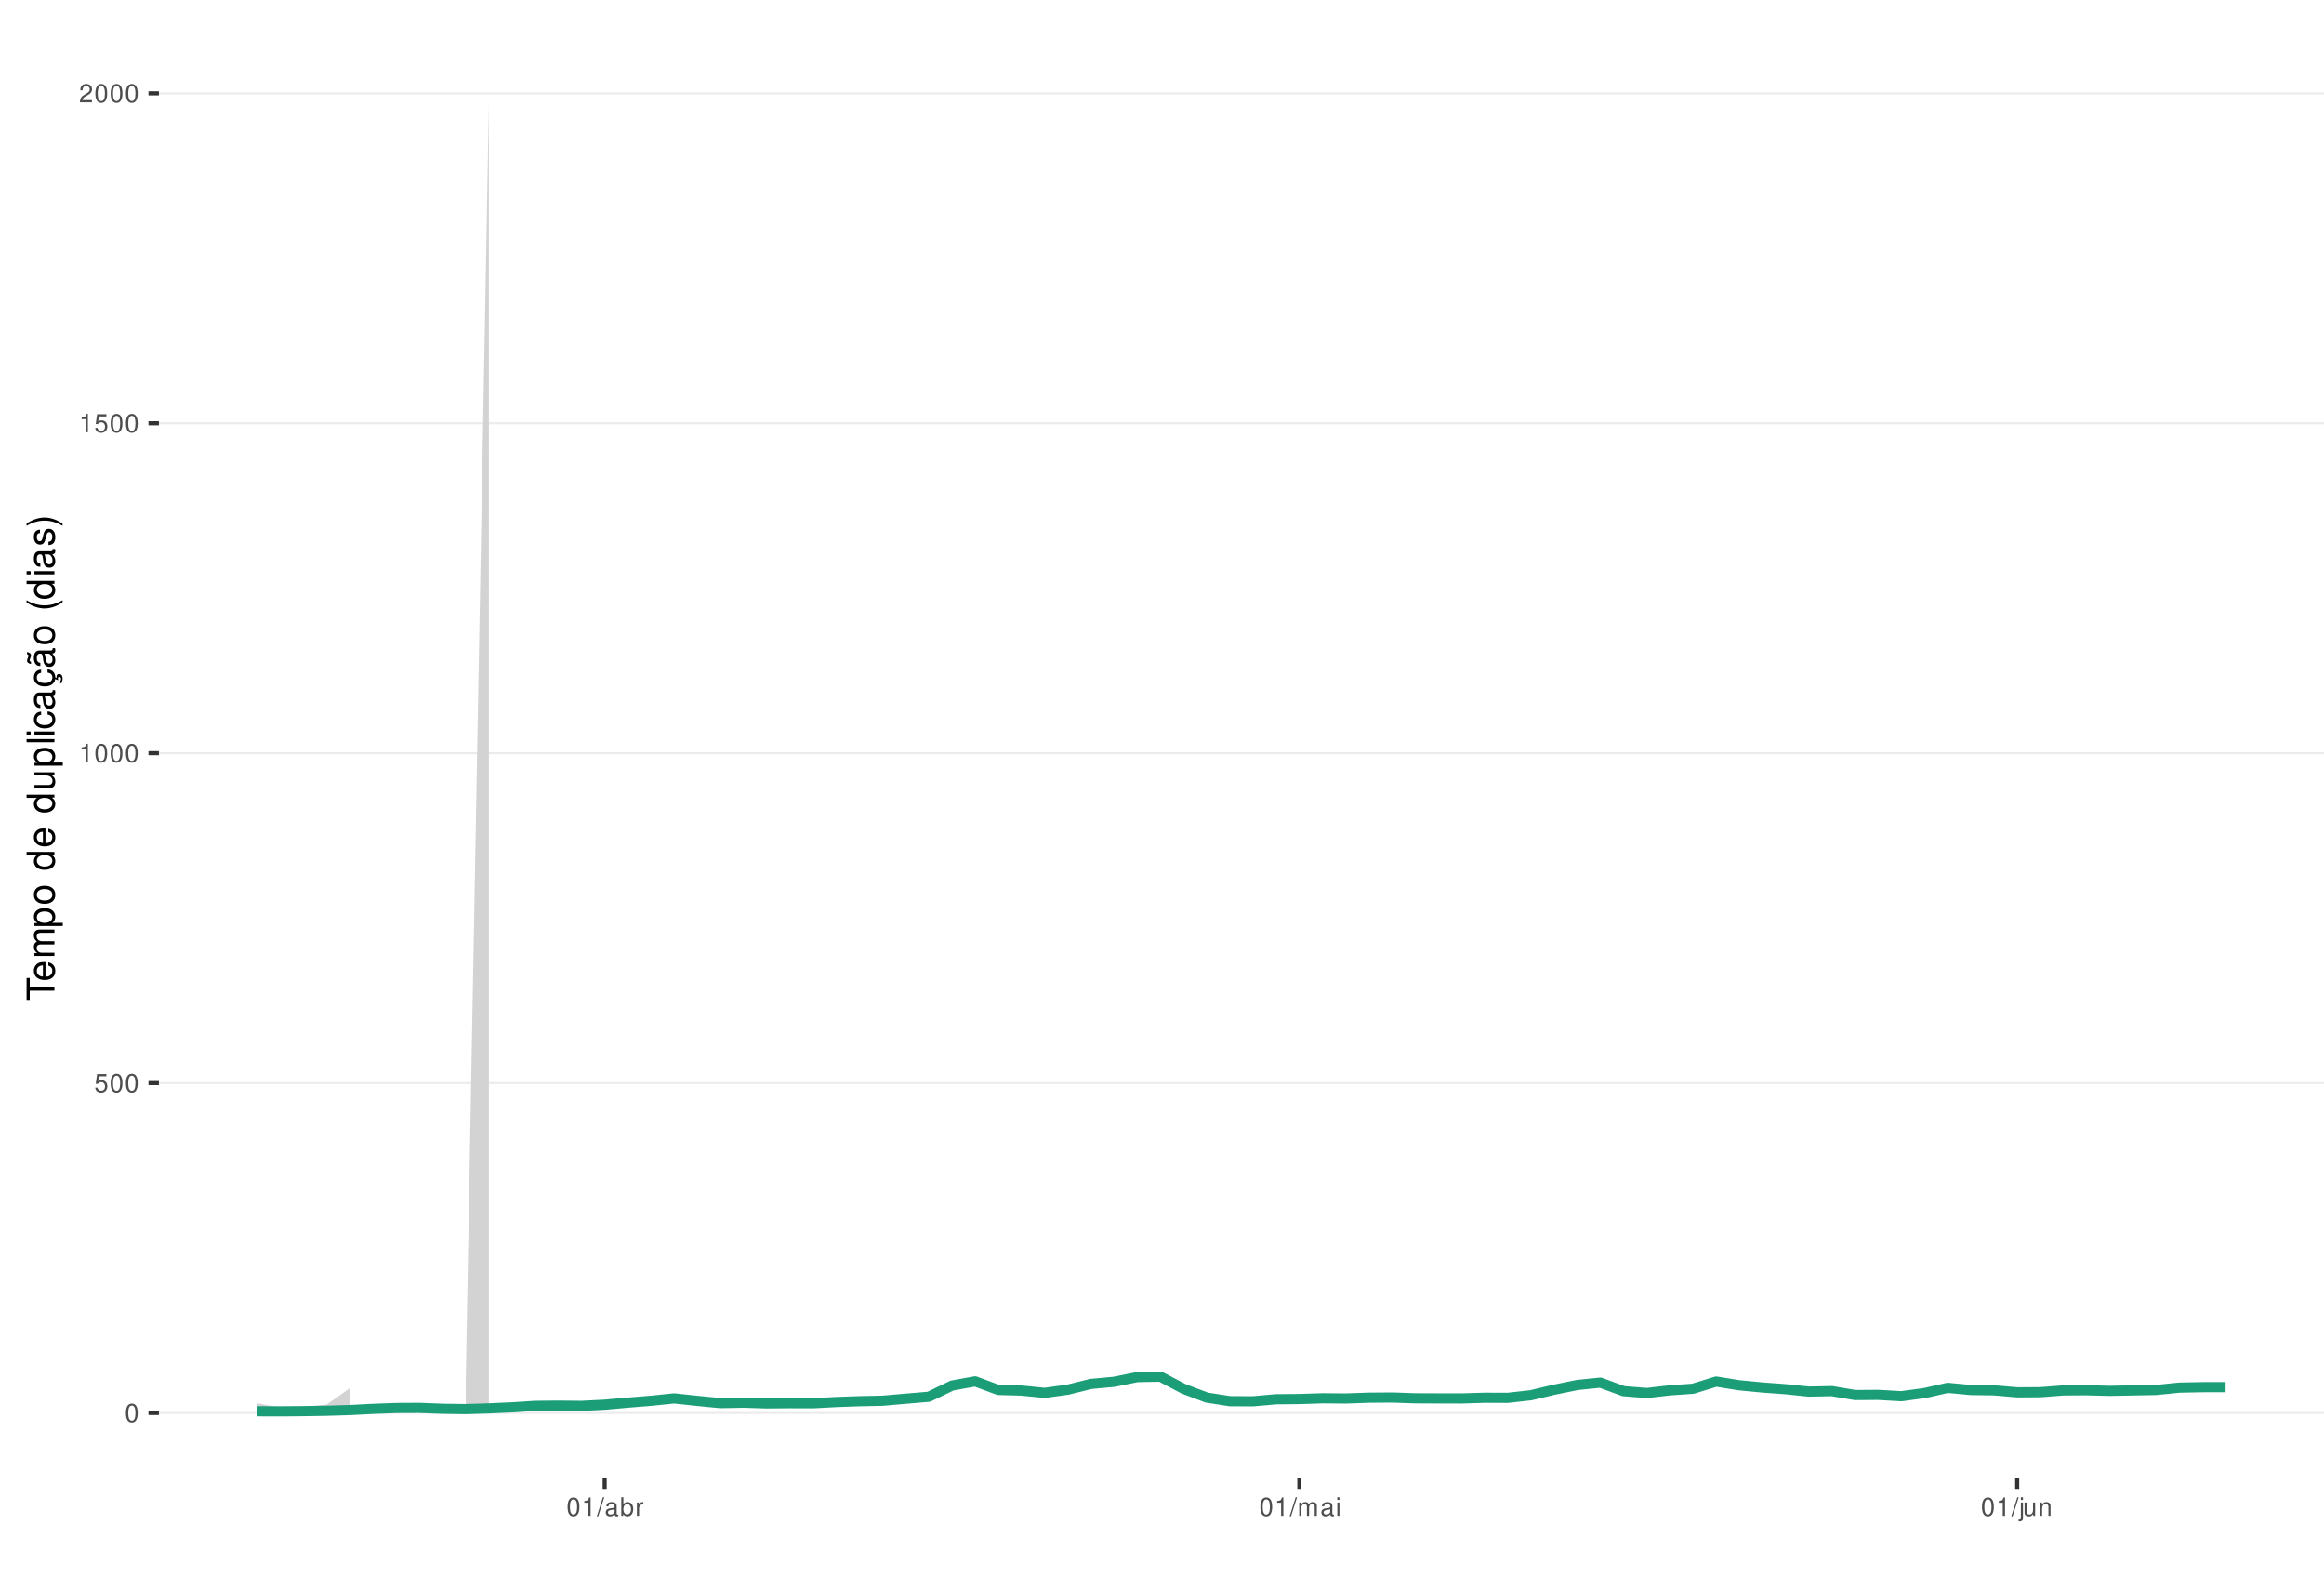
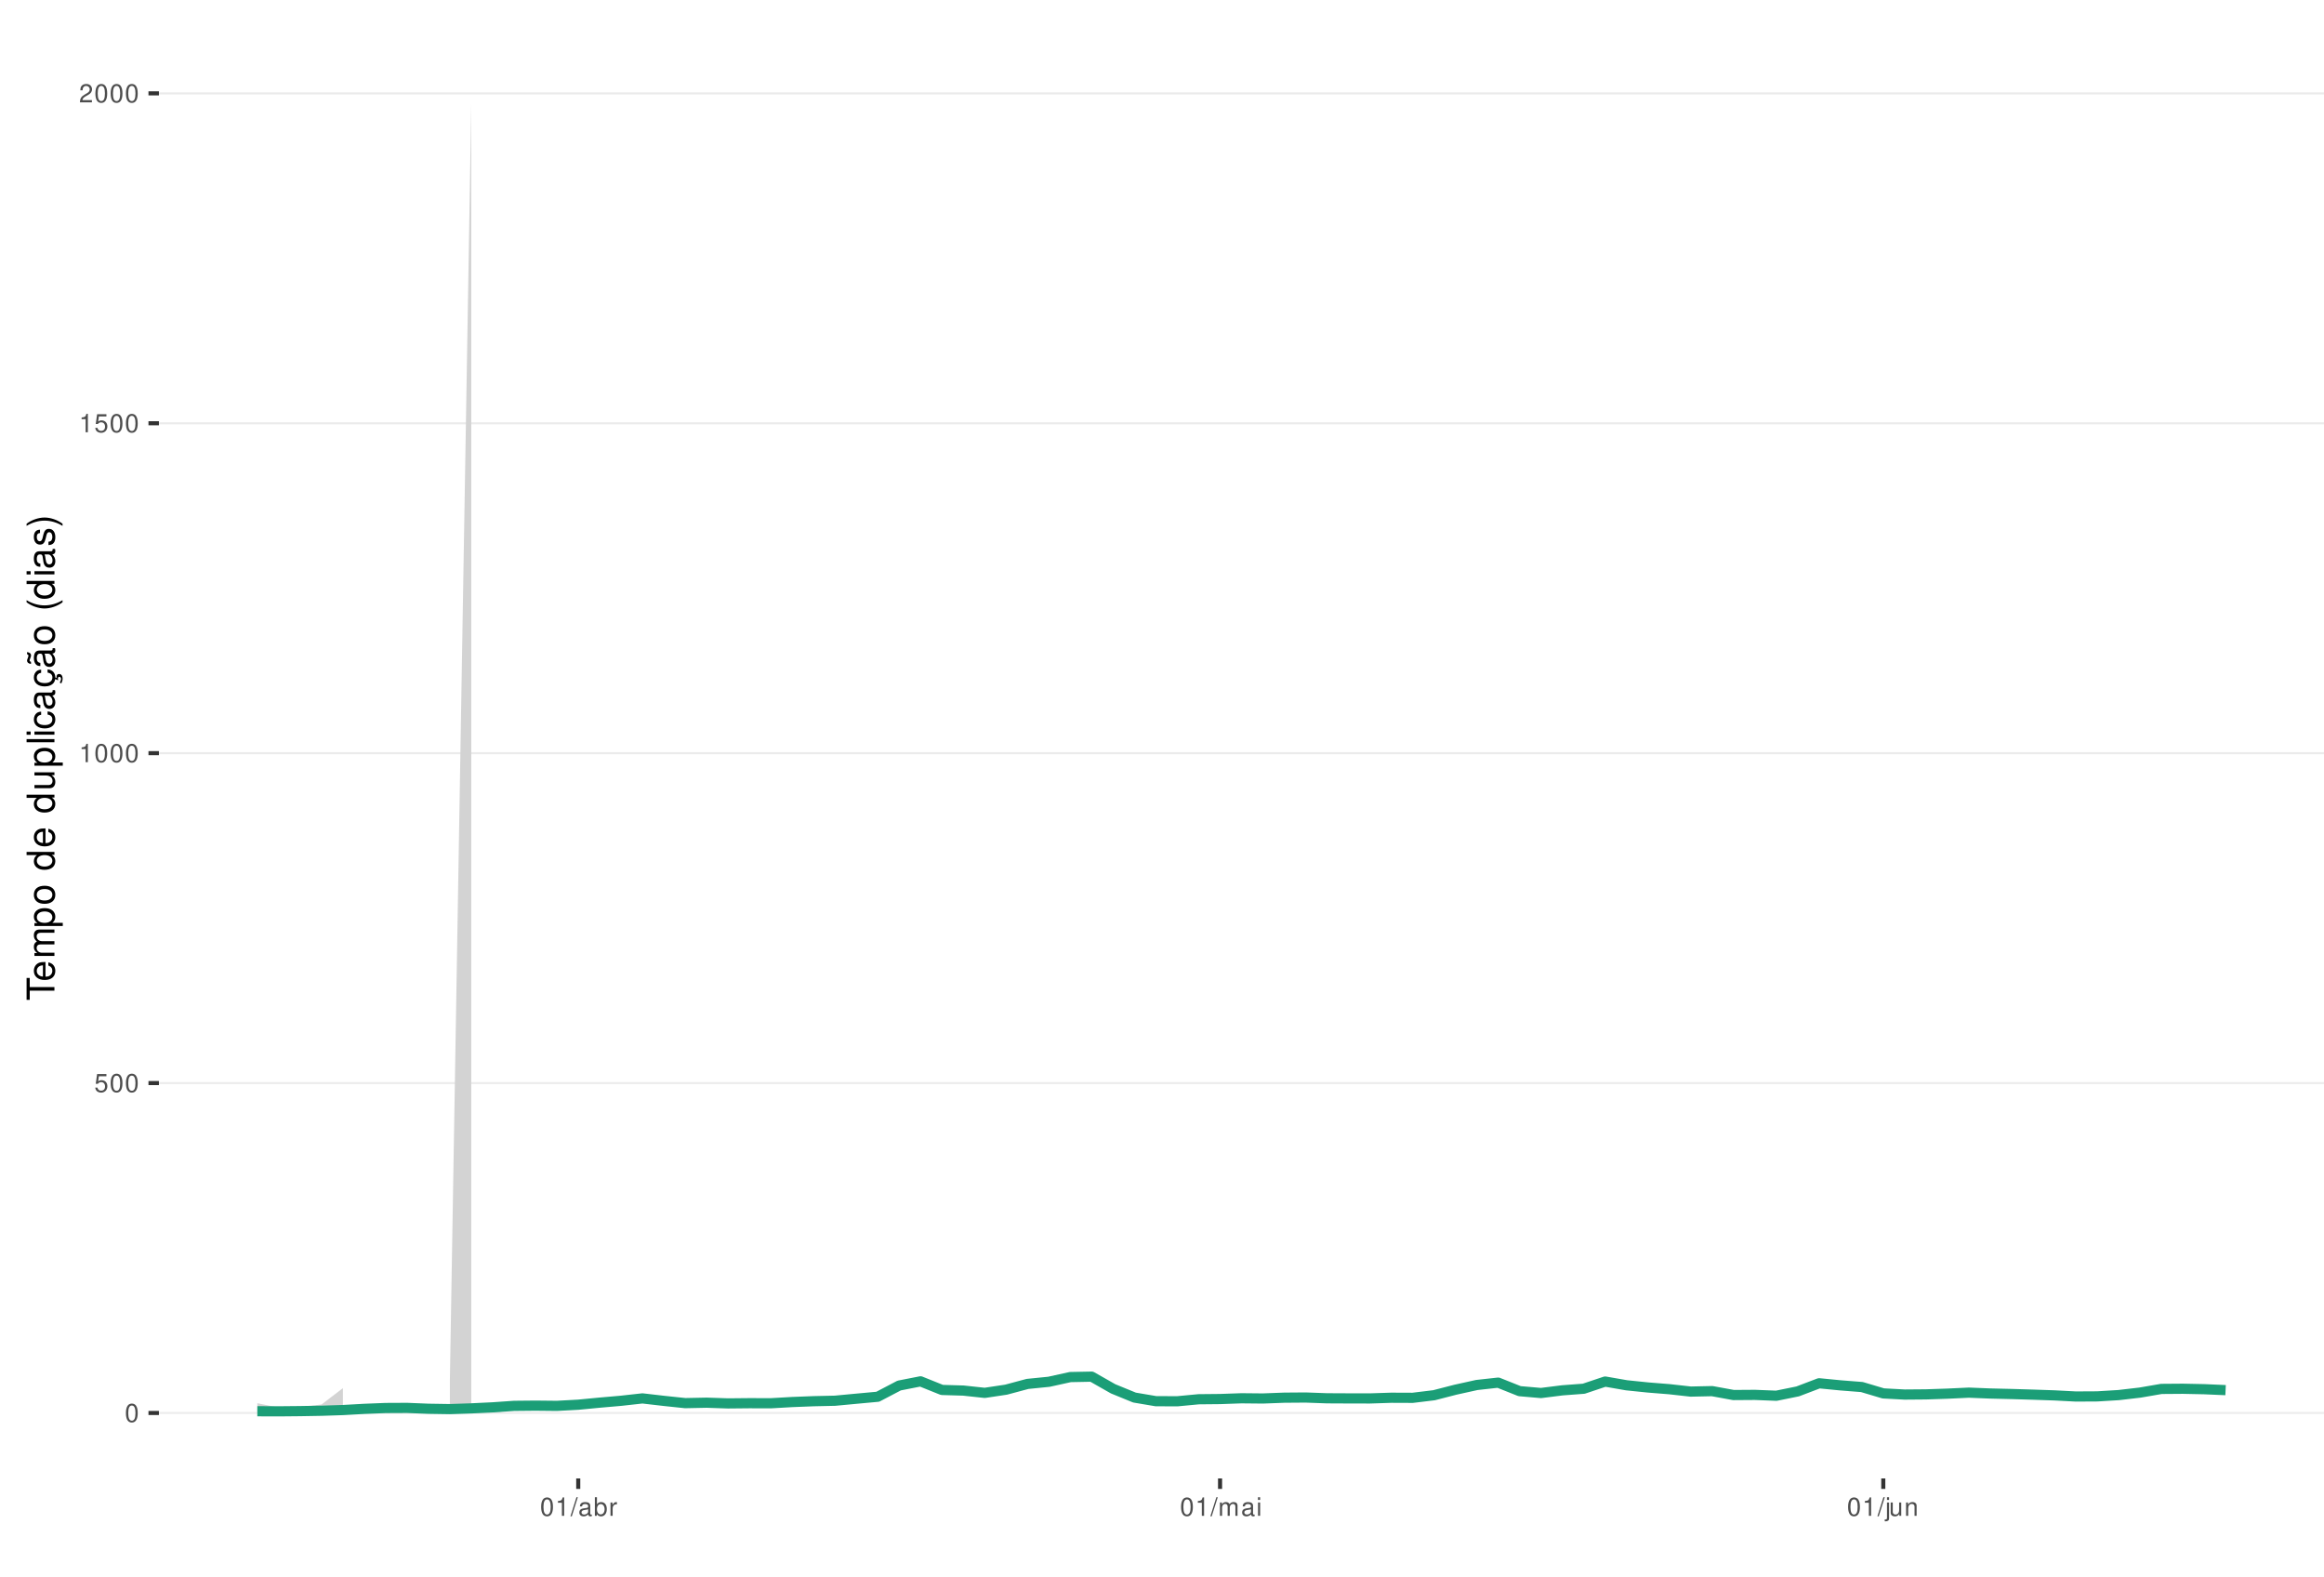
<svg xmlns="http://www.w3.org/2000/svg" xmlns:xlink="http://www.w3.org/1999/xlink" width="609pt" height="413pt" viewBox="0 0 609 413" version="1.1">
  <defs>
    <g>
      <symbol overflow="visible" id="glyph0-0">
        <path style="stroke:none;" d="" />
      </symbol>
      <symbol overflow="visible" id="glyph0-1">
        <path style="stroke:none;" d="M 1.828 -4.812 C 1.391 -4.812 0.984 -4.609 0.75 -4.281 C 0.438 -3.859 0.281 -3.219 0.281 -2.328 C 0.281 -0.703 0.812 0.156 1.828 0.156 C 2.828 0.156 3.375 -0.703 3.375 -2.297 C 3.375 -3.219 3.234 -3.844 2.922 -4.281 C 2.672 -4.625 2.281 -4.812 1.828 -4.812 Z M 1.828 -4.297 C 2.469 -4.297 2.781 -3.641 2.781 -2.344 C 2.781 -0.969 2.469 -0.328 1.812 -0.328 C 1.203 -0.328 0.891 -1 0.891 -2.328 C 0.891 -3.641 1.203 -4.297 1.828 -4.297 Z M 1.828 -4.297 " />
      </symbol>
      <symbol overflow="visible" id="glyph0-2">
        <path style="stroke:none;" d="M 3.172 -4.719 L 0.734 -4.719 L 0.375 -2.156 L 0.922 -2.156 C 1.188 -2.469 1.422 -2.594 1.797 -2.594 C 2.422 -2.594 2.812 -2.156 2.812 -1.453 C 2.812 -0.781 2.422 -0.359 1.781 -0.359 C 1.266 -0.359 0.953 -0.625 0.812 -1.156 L 0.234 -1.156 C 0.312 -0.766 0.375 -0.578 0.516 -0.406 C 0.781 -0.047 1.266 0.156 1.797 0.156 C 2.75 0.156 3.422 -0.547 3.422 -1.531 C 3.422 -2.469 2.797 -3.109 1.891 -3.109 C 1.562 -3.109 1.297 -3.016 1.016 -2.828 L 1.203 -4.141 L 3.172 -4.141 Z M 3.172 -4.719 " />
      </symbol>
      <symbol overflow="visible" id="glyph0-3">
        <path style="stroke:none;" d="M 1.719 -3.422 L 1.719 0 L 2.312 0 L 2.312 -4.812 L 1.922 -4.812 C 1.719 -4.078 1.578 -3.969 0.672 -3.859 L 0.672 -3.422 Z M 1.719 -3.422 " />
      </symbol>
      <symbol overflow="visible" id="glyph0-4">
        <path style="stroke:none;" d="M 3.375 -0.578 L 0.891 -0.578 C 0.938 -0.984 1.156 -1.234 1.734 -1.578 L 2.406 -1.953 C 3.062 -2.328 3.406 -2.812 3.406 -3.406 C 3.406 -3.812 3.234 -4.188 2.969 -4.438 C 2.688 -4.688 2.344 -4.812 1.891 -4.812 C 1.297 -4.812 0.844 -4.594 0.578 -4.188 C 0.422 -3.938 0.344 -3.641 0.328 -3.141 L 0.922 -3.141 C 0.938 -3.469 0.984 -3.672 1.062 -3.828 C 1.219 -4.125 1.516 -4.297 1.875 -4.297 C 2.406 -4.297 2.797 -3.906 2.797 -3.391 C 2.797 -3.016 2.578 -2.672 2.156 -2.438 L 1.547 -2.078 C 0.562 -1.516 0.281 -1.062 0.219 0 L 3.375 0 Z M 3.375 -0.578 " />
      </symbol>
      <symbol overflow="visible" id="glyph0-5">
        <path style="stroke:none;" d="M 1.531 -4.859 L -0.047 0.141 L 0.312 0.141 L 1.891 -4.859 Z M 1.531 -4.859 " />
      </symbol>
      <symbol overflow="visible" id="glyph0-6">
        <path style="stroke:none;" d="M 3.562 -0.328 C 3.5 -0.312 3.469 -0.312 3.438 -0.312 C 3.25 -0.312 3.141 -0.406 3.141 -0.578 L 3.141 -2.641 C 3.141 -3.25 2.688 -3.594 1.828 -3.594 C 1.312 -3.594 0.906 -3.438 0.672 -3.188 C 0.516 -3 0.453 -2.797 0.438 -2.453 L 0.984 -2.453 C 1.031 -2.875 1.297 -3.078 1.812 -3.078 C 2.312 -3.078 2.594 -2.891 2.594 -2.562 L 2.594 -2.406 C 2.578 -2.172 2.469 -2.078 2.016 -2.031 C 1.219 -1.922 1.109 -1.891 0.891 -1.812 C 0.484 -1.641 0.281 -1.328 0.281 -0.875 C 0.281 -0.25 0.719 0.156 1.422 0.156 C 1.859 0.156 2.219 0 2.609 -0.359 C 2.656 0 2.828 0.156 3.188 0.156 C 3.297 0.156 3.375 0.141 3.562 0.094 Z M 2.594 -1.094 C 2.594 -0.906 2.531 -0.797 2.375 -0.641 C 2.141 -0.438 1.875 -0.328 1.547 -0.328 C 1.109 -0.328 0.859 -0.547 0.859 -0.891 C 0.859 -1.266 1.094 -1.438 1.703 -1.531 C 2.297 -1.609 2.406 -1.641 2.594 -1.719 Z M 2.594 -1.094 " />
      </symbol>
      <symbol overflow="visible" id="glyph0-7">
        <path style="stroke:none;" d="M 0.359 -4.859 L 0.359 0 L 0.859 0 L 0.859 -0.453 C 1.125 -0.047 1.484 0.156 1.969 0.156 C 2.875 0.156 3.484 -0.594 3.484 -1.75 C 3.484 -2.891 2.922 -3.594 1.984 -3.594 C 1.516 -3.594 1.172 -3.406 0.906 -3.016 L 0.906 -4.859 Z M 1.891 -3.062 C 2.5 -3.062 2.906 -2.531 2.906 -1.703 C 2.906 -0.906 2.484 -0.359 1.891 -0.359 C 1.297 -0.359 0.906 -0.906 0.906 -1.719 C 0.906 -2.531 1.297 -3.062 1.891 -3.062 Z M 1.891 -3.062 " />
      </symbol>
      <symbol overflow="visible" id="glyph0-8">
        <path style="stroke:none;" d="M 0.453 -3.484 L 0.453 0 L 1.016 0 L 1.016 -1.812 C 1.031 -2.656 1.375 -3.016 2.141 -3 L 2.141 -3.562 C 2.047 -3.578 1.984 -3.594 1.922 -3.594 C 1.562 -3.594 1.297 -3.375 0.969 -2.859 L 0.969 -3.484 Z M 0.453 -3.484 " />
      </symbol>
      <symbol overflow="visible" id="glyph0-9">
        <path style="stroke:none;" d="M 0.469 -3.484 L 0.469 0 L 1.031 0 L 1.031 -2.188 C 1.031 -2.703 1.391 -3.109 1.844 -3.109 C 2.25 -3.109 2.484 -2.844 2.484 -2.406 L 2.484 0 L 3.047 0 L 3.047 -2.188 C 3.047 -2.703 3.422 -3.109 3.875 -3.109 C 4.266 -3.109 4.516 -2.844 4.516 -2.406 L 4.516 0 L 5.078 0 L 5.078 -2.609 C 5.078 -3.234 4.719 -3.594 4.062 -3.594 C 3.594 -3.594 3.312 -3.453 2.984 -3.062 C 2.781 -3.422 2.5 -3.594 2.047 -3.594 C 1.578 -3.594 1.266 -3.422 0.984 -3 L 0.984 -3.484 Z M 0.469 -3.484 " />
      </symbol>
      <symbol overflow="visible" id="glyph0-10">
        <path style="stroke:none;" d="M 1 -3.484 L 0.453 -3.484 L 0.453 0 L 1 0 Z M 1 -4.859 L 0.438 -4.859 L 0.438 -4.156 L 1 -4.156 Z M 1 -4.859 " />
      </symbol>
      <symbol overflow="visible" id="glyph0-11">
        <path style="stroke:none;" d="M 0.469 -3.484 L 0.469 0.5 C 0.469 0.859 0.359 0.969 0.016 0.969 C -0.031 0.969 -0.047 0.969 -0.125 0.953 L -0.125 1.438 C -0.047 1.438 -0.016 1.453 0.062 1.453 C 0.688 1.453 1.016 1.203 1.016 0.719 L 1.016 -3.484 Z M 1.016 -4.859 L 0.469 -4.859 L 0.469 -4.156 L 1.016 -4.156 Z M 1.016 -4.859 " />
      </symbol>
      <symbol overflow="visible" id="glyph0-12">
        <path style="stroke:none;" d="M 3.203 0 L 3.203 -3.484 L 2.656 -3.484 L 2.656 -1.516 C 2.656 -0.797 2.281 -0.328 1.703 -0.328 C 1.266 -0.328 0.984 -0.594 0.984 -1.016 L 0.984 -3.484 L 0.438 -3.484 L 0.438 -0.797 C 0.438 -0.219 0.859 0.156 1.547 0.156 C 2.062 0.156 2.391 -0.031 2.703 -0.484 L 2.703 0 Z M 3.203 0 " />
      </symbol>
      <symbol overflow="visible" id="glyph0-13">
        <path style="stroke:none;" d="M 0.469 -3.484 L 0.469 0 L 1.031 0 L 1.031 -1.922 C 1.031 -2.641 1.391 -3.109 1.969 -3.109 C 2.406 -3.109 2.688 -2.828 2.688 -2.422 L 2.688 0 L 3.234 0 L 3.234 -2.641 C 3.234 -3.219 2.812 -3.594 2.141 -3.594 C 1.625 -3.594 1.281 -3.391 0.984 -2.906 L 0.984 -3.484 Z M 0.469 -3.484 " />
      </symbol>
      <symbol overflow="visible" id="glyph1-0">
        <path style="stroke:none;" d="" />
      </symbol>
      <symbol overflow="visible" id="glyph1-1">
        <path style="stroke:none;" d="M -6.469 -3.547 L -6.469 -5.938 L -7.297 -5.938 L -7.297 -0.203 L -6.469 -0.203 L -6.469 -2.609 L 0 -2.609 L 0 -3.547 Z M -6.469 -3.547 " />
      </symbol>
      <symbol overflow="visible" id="glyph1-2">
        <path style="stroke:none;" d="M -2.344 -5.125 C -3.141 -5.125 -3.625 -5.062 -4.016 -4.922 C -4.875 -4.578 -5.391 -3.781 -5.391 -2.797 C -5.391 -1.344 -4.281 -0.406 -2.547 -0.406 C -0.812 -0.406 0.234 -1.297 0.234 -2.781 C 0.234 -3.984 -0.453 -4.812 -1.594 -5.016 L -1.594 -4.188 C -0.906 -3.953 -0.547 -3.484 -0.547 -2.812 C -0.547 -2.281 -0.781 -1.828 -1.219 -1.547 C -1.516 -1.344 -1.812 -1.281 -2.344 -1.266 Z M -3.016 -1.297 C -3.984 -1.359 -4.625 -1.953 -4.625 -2.797 C -4.625 -3.641 -3.953 -4.234 -3.016 -4.234 Z M -3.016 -1.297 " />
      </symbol>
      <symbol overflow="visible" id="glyph1-3">
        <path style="stroke:none;" d="M -5.234 -0.703 L 0 -0.703 L 0 -1.547 L -3.297 -1.547 C -4.047 -1.547 -4.656 -2.094 -4.656 -2.766 C -4.656 -3.391 -4.281 -3.734 -3.609 -3.734 L 0 -3.734 L 0 -4.578 L -3.297 -4.578 C -4.047 -4.578 -4.656 -5.125 -4.656 -5.812 C -4.656 -6.422 -4.266 -6.781 -3.609 -6.781 L 0 -6.781 L 0 -7.625 L -3.938 -7.625 C -4.875 -7.625 -5.391 -7.078 -5.391 -6.094 C -5.391 -5.406 -5.188 -4.984 -4.594 -4.484 C -5.156 -4.188 -5.391 -3.766 -5.391 -3.078 C -5.391 -2.375 -5.125 -1.906 -4.5 -1.469 L -5.234 -1.469 Z M -5.234 -0.703 " />
      </symbol>
      <symbol overflow="visible" id="glyph1-4">
        <path style="stroke:none;" d="M 2.188 -0.547 L 2.188 -1.375 L -0.547 -1.375 C -0.016 -1.812 0.234 -2.312 0.234 -2.984 C 0.234 -4.344 -0.859 -5.234 -2.531 -5.234 C -4.297 -5.234 -5.391 -4.375 -5.391 -2.984 C -5.391 -2.266 -5.062 -1.703 -4.453 -1.312 L -5.234 -1.312 L -5.234 -0.547 Z M -4.609 -2.844 C -4.609 -3.766 -3.797 -4.359 -2.547 -4.359 C -1.359 -4.359 -0.547 -3.75 -0.547 -2.844 C -0.547 -1.953 -1.344 -1.375 -2.578 -1.375 C -3.812 -1.375 -4.609 -1.953 -4.609 -2.844 Z M -4.609 -2.844 " />
      </symbol>
      <symbol overflow="visible" id="glyph1-5">
        <path style="stroke:none;" d="M -5.391 -2.719 C -5.391 -1.234 -4.344 -0.359 -2.578 -0.359 C -0.812 -0.359 0.234 -1.234 0.234 -2.734 C 0.234 -4.203 -0.812 -5.094 -2.547 -5.094 C -4.359 -5.094 -5.391 -4.234 -5.391 -2.719 Z M -4.625 -2.734 C -4.625 -3.672 -3.844 -4.234 -2.547 -4.234 C -1.312 -4.234 -0.547 -3.656 -0.547 -2.734 C -0.547 -1.797 -1.312 -1.234 -2.578 -1.234 C -3.844 -1.234 -4.625 -1.797 -4.625 -2.734 Z M -4.625 -2.734 " />
      </symbol>
      <symbol overflow="visible" id="glyph1-6">
        <path style="stroke:none;" d="" />
      </symbol>
      <symbol overflow="visible" id="glyph1-7">
        <path style="stroke:none;" d="M -7.297 -4.953 L -7.297 -4.125 L -4.578 -4.125 C -5.109 -3.766 -5.391 -3.203 -5.391 -2.516 C -5.391 -1.156 -4.297 -0.266 -2.625 -0.266 C -0.859 -0.266 0.234 -1.125 0.234 -2.547 C 0.234 -3.266 -0.047 -3.766 -0.688 -4.203 L 0 -4.203 L 0 -4.953 Z M -4.609 -2.656 C -4.609 -3.547 -3.812 -4.125 -2.562 -4.125 C -1.344 -4.125 -0.547 -3.547 -0.547 -2.656 C -0.547 -1.734 -1.359 -1.125 -2.578 -1.125 C -3.797 -1.125 -4.609 -1.734 -4.609 -2.656 Z M -4.609 -2.656 " />
      </symbol>
      <symbol overflow="visible" id="glyph1-8">
        <path style="stroke:none;" d="M 0 -4.812 L -5.234 -4.812 L -5.234 -3.984 L -2.266 -3.984 C -1.203 -3.984 -0.5 -3.438 -0.5 -2.562 C -0.5 -1.906 -0.906 -1.484 -1.531 -1.484 L -5.234 -1.484 L -5.234 -0.656 L -1.203 -0.656 C -0.328 -0.656 0.234 -1.297 0.234 -2.312 C 0.234 -3.094 -0.047 -3.578 -0.734 -4.062 L 0 -4.062 Z M 0 -4.812 " />
      </symbol>
      <symbol overflow="visible" id="glyph1-9">
        <path style="stroke:none;" d="M -7.297 -1.516 L -7.297 -0.688 L 0 -0.688 L 0 -1.516 Z M -7.297 -1.516 " />
      </symbol>
      <symbol overflow="visible" id="glyph1-10">
        <path style="stroke:none;" d="M -5.234 -1.5 L -5.234 -0.672 L 0 -0.672 L 0 -1.5 Z M -7.297 -1.5 L -7.297 -0.656 L -6.234 -0.656 L -6.234 -1.5 Z M -7.297 -1.5 " />
      </symbol>
      <symbol overflow="visible" id="glyph1-11">
        <path style="stroke:none;" d="M -3.484 -4.703 C -3.984 -4.672 -4.312 -4.562 -4.609 -4.359 C -5.094 -4 -5.391 -3.375 -5.391 -2.641 C -5.391 -1.219 -4.266 -0.312 -2.531 -0.312 C -0.844 -0.312 0.234 -1.203 0.234 -2.625 C 0.234 -3.875 -0.516 -4.672 -1.797 -4.766 L -1.797 -3.938 C -0.953 -3.797 -0.547 -3.359 -0.547 -2.656 C -0.547 -1.734 -1.297 -1.188 -2.531 -1.188 C -3.844 -1.188 -4.625 -1.719 -4.625 -2.625 C -4.625 -3.328 -4.203 -3.766 -3.484 -3.875 Z M -3.484 -4.703 " />
      </symbol>
      <symbol overflow="visible" id="glyph1-12">
        <path style="stroke:none;" d="M -0.484 -5.344 C -0.469 -5.266 -0.469 -5.219 -0.469 -5.172 C -0.469 -4.875 -0.625 -4.719 -0.875 -4.719 L -3.953 -4.719 C -4.891 -4.719 -5.391 -4.047 -5.391 -2.75 C -5.391 -1.984 -5.172 -1.375 -4.781 -1.016 C -4.516 -0.766 -4.203 -0.672 -3.688 -0.656 L -3.688 -1.484 C -4.328 -1.562 -4.625 -1.938 -4.625 -2.719 C -4.625 -3.484 -4.344 -3.891 -3.844 -3.891 L -3.625 -3.891 C -3.266 -3.875 -3.125 -3.703 -3.047 -3.016 C -2.891 -1.844 -2.844 -1.656 -2.719 -1.344 C -2.453 -0.734 -2 -0.422 -1.312 -0.422 C -0.375 -0.422 0.234 -1.078 0.234 -2.141 C 0.234 -2.797 0 -3.328 -0.547 -3.922 C 0 -3.984 0.234 -4.234 0.234 -4.781 C 0.234 -4.953 0.203 -5.062 0.141 -5.344 Z M -1.656 -3.891 C -1.375 -3.891 -1.203 -3.812 -0.969 -3.562 C -0.656 -3.219 -0.5 -2.812 -0.5 -2.312 C -0.5 -1.672 -0.812 -1.297 -1.344 -1.297 C -1.891 -1.297 -2.172 -1.656 -2.297 -2.547 C -2.422 -3.438 -2.453 -3.609 -2.594 -3.891 Z M -1.656 -3.891 " />
      </symbol>
      <symbol overflow="visible" id="glyph1-13">
        <path style="stroke:none;" d="M 0.234 -2.641 C 0.234 -3.875 -0.547 -4.703 -1.797 -4.766 L -1.797 -3.938 C -0.953 -3.797 -0.531 -3.359 -0.531 -2.656 C -0.531 -1.734 -1.281 -1.188 -2.516 -1.188 C -3.844 -1.188 -4.625 -1.719 -4.625 -2.625 C -4.625 -3.328 -4.203 -3.766 -3.484 -3.875 L -3.484 -4.703 C -3.984 -4.672 -4.312 -4.562 -4.609 -4.359 C -5.094 -4 -5.391 -3.375 -5.391 -2.641 C -5.391 -1.219 -4.266 -0.312 -2.531 -0.312 C -1.469 -0.312 -0.625 -0.672 -0.156 -1.312 C 0.047 -1.594 0.125 -1.812 0.203 -2.25 L 0.922 -1.938 L 0.984 -2.062 C 0.938 -2.188 0.906 -2.25 0.906 -2.375 C 0.906 -2.656 1.047 -2.828 1.281 -2.828 C 1.547 -2.828 1.734 -2.594 1.734 -2.297 C 1.734 -2.031 1.672 -1.844 1.438 -1.406 L 1.406 -1.312 L 1.812 -1.094 C 2.078 -1.75 2.141 -1.953 2.141 -2.344 C 2.141 -3.109 1.781 -3.578 1.203 -3.578 C 0.781 -3.578 0.547 -3.297 0.547 -2.797 C 0.547 -2.703 0.547 -2.641 0.562 -2.516 Z M 0.234 -2.641 " />
      </symbol>
      <symbol overflow="visible" id="glyph1-14">
        <path style="stroke:none;" d="M -0.484 -5.344 C -0.469 -5.266 -0.469 -5.219 -0.469 -5.172 C -0.469 -4.875 -0.625 -4.719 -0.875 -4.719 L -3.953 -4.719 C -4.891 -4.719 -5.391 -4.047 -5.391 -2.75 C -5.391 -1.984 -5.172 -1.375 -4.781 -1.016 C -4.516 -0.766 -4.203 -0.672 -3.688 -0.656 L -3.688 -1.484 C -4.328 -1.562 -4.625 -1.938 -4.625 -2.719 C -4.625 -3.484 -4.344 -3.891 -3.844 -3.891 L -3.625 -3.891 C -3.266 -3.875 -3.125 -3.703 -3.047 -3.016 C -2.891 -1.844 -2.844 -1.656 -2.719 -1.344 C -2.453 -0.734 -2 -0.422 -1.312 -0.422 C -0.375 -0.422 0.234 -1.078 0.234 -2.141 C 0.234 -2.797 0 -3.328 -0.547 -3.922 C 0 -3.984 0.234 -4.234 0.234 -4.781 C 0.234 -4.953 0.203 -5.062 0.141 -5.344 Z M -1.656 -3.891 C -1.375 -3.891 -1.203 -3.812 -0.969 -3.562 C -0.656 -3.219 -0.5 -2.812 -0.5 -2.312 C -0.5 -1.672 -0.812 -1.297 -1.344 -1.297 C -1.891 -1.297 -2.172 -1.656 -2.297 -2.547 C -2.422 -3.438 -2.453 -3.609 -2.594 -3.891 Z M -7.172 -3.75 C -6.922 -3.672 -6.812 -3.547 -6.812 -3.375 C -6.812 -3.25 -6.875 -2.984 -6.984 -2.734 C -7.156 -2.312 -7.172 -2.25 -7.172 -2.047 C -7.172 -1.594 -6.797 -1.297 -6.141 -1.188 L -6.141 -1.766 C -6.375 -1.812 -6.5 -1.938 -6.5 -2.094 C -6.5 -2.203 -6.469 -2.344 -6.375 -2.578 C -6.156 -3.156 -6.125 -3.234 -6.125 -3.438 C -6.125 -3.922 -6.484 -4.219 -7.172 -4.312 Z M -7.172 -3.75 " />
      </symbol>
      <symbol overflow="visible" id="glyph1-15">
        <path style="stroke:none;" d="M -7.297 -2.359 C -5.984 -1.359 -4.156 -0.734 -2.594 -0.734 C -1.016 -0.734 0.812 -1.359 2.125 -2.359 L 2.125 -2.906 C 0.688 -2.031 -0.984 -1.547 -2.594 -1.547 C -4.188 -1.547 -5.875 -2.031 -7.297 -2.906 Z M -7.297 -2.359 " />
      </symbol>
      <symbol overflow="visible" id="glyph1-16">
        <path style="stroke:none;" d="M -3.781 -4.375 C -4.812 -4.375 -5.391 -3.688 -5.391 -2.484 C -5.391 -1.266 -4.766 -0.469 -3.797 -0.469 C -2.969 -0.469 -2.578 -0.891 -2.281 -2.125 L -2.094 -2.906 C -1.953 -3.484 -1.734 -3.719 -1.375 -3.719 C -0.875 -3.719 -0.547 -3.234 -0.547 -2.5 C -0.547 -2.047 -0.672 -1.672 -0.891 -1.453 C -1.047 -1.328 -1.188 -1.266 -1.562 -1.219 L -1.562 -0.344 C -0.344 -0.375 0.234 -1.062 0.234 -2.438 C 0.234 -3.75 -0.422 -4.594 -1.438 -4.594 C -2.203 -4.594 -2.641 -4.156 -2.891 -3.109 L -3.078 -2.312 C -3.234 -1.625 -3.453 -1.344 -3.828 -1.344 C -4.312 -1.344 -4.625 -1.766 -4.625 -2.453 C -4.625 -3.125 -4.328 -3.484 -3.781 -3.5 Z M -3.781 -4.375 " />
      </symbol>
      <symbol overflow="visible" id="glyph1-17">
        <path style="stroke:none;" d="M 2.125 -0.938 C 0.812 -1.938 -1.016 -2.562 -2.578 -2.562 C -4.156 -2.562 -5.984 -1.938 -7.297 -0.938 L -7.297 -0.375 C -5.859 -1.266 -4.188 -1.75 -2.578 -1.75 C -0.984 -1.75 0.703 -1.266 2.125 -0.375 Z M 2.125 -0.938 " />
      </symbol>
    </g>
    <clipPath id="clip1">
      <path d="M 41.645 9.961 L 609 9.961 L 609 387.328 L 41.645 387.328 Z M 41.645 9.961 " />
    </clipPath>
    <clipPath id="clip2">
      <path d="M 41.645 369 L 609 369 L 609 371 L 41.645 371 Z M 41.645 369 " />
    </clipPath>
    <clipPath id="clip3">
      <path d="M 41.645 283 L 609 283 L 609 285 L 41.645 285 Z M 41.645 283 " />
    </clipPath>
    <clipPath id="clip4">
      <path d="M 41.645 197 L 609 197 L 609 198 L 41.645 198 Z M 41.645 197 " />
    </clipPath>
    <clipPath id="clip5">
      <path d="M 41.645 110 L 609 110 L 609 112 L 41.645 112 Z M 41.645 110 " />
    </clipPath>
    <clipPath id="clip6">
      <path d="M 41.645 24 L 609 24 L 609 25 L 41.645 25 Z M 41.645 24 " />
    </clipPath>
  </defs>
  <g id="surface183">
    <rect x="0" y="0" width="609" height="413" style="fill:rgb(100%,100%,100%);fill-opacity:1;stroke:none;" />
    <rect x="0" y="0" width="609" height="413" style="fill:rgb(100%,100%,100%);fill-opacity:1;stroke:none;" />
    <path style="fill:none;stroke-width:1.067;stroke-linecap:round;stroke-linejoin:round;stroke:rgb(100%,100%,100%);stroke-opacity:1;stroke-miterlimit:10;" d="M 0 413 L 609 413 L 609 0 L 0 0 Z M 0 413 " />
    <g clip-path="url(#clip1)" clip-rule="nonzero">
      <path style=" stroke:none;fill-rule:nonzero;fill:rgb(100%,100%,100%);fill-opacity:1;" d="M 41.645 387.328 L 609 387.328 L 609 9.961 L 41.645 9.961 Z M 41.645 387.328 " />
    </g>
    <g clip-path="url(#clip2)" clip-rule="nonzero">
      <path style="fill:none;stroke-width:0.533;stroke-linecap:butt;stroke-linejoin:round;stroke:rgb(92.157%,92.157%,92.157%);stroke-opacity:1;stroke-miterlimit:10;" d="M 41.645 370.176 L 609 370.176 " />
    </g>
    <g clip-path="url(#clip3)" clip-rule="nonzero">
      <path style="fill:none;stroke-width:0.533;stroke-linecap:butt;stroke-linejoin:round;stroke:rgb(92.157%,92.157%,92.157%);stroke-opacity:1;stroke-miterlimit:10;" d="M 41.645 283.746 L 609 283.746 " />
    </g>
    <g clip-path="url(#clip4)" clip-rule="nonzero">
      <path style="fill:none;stroke-width:0.533;stroke-linecap:butt;stroke-linejoin:round;stroke:rgb(92.157%,92.157%,92.157%);stroke-opacity:1;stroke-miterlimit:10;" d="M 41.645 197.32 L 609 197.32 " />
    </g>
    <g clip-path="url(#clip5)" clip-rule="nonzero">
      <path style="fill:none;stroke-width:0.533;stroke-linecap:butt;stroke-linejoin:round;stroke:rgb(92.157%,92.157%,92.157%);stroke-opacity:1;stroke-miterlimit:10;" d="M 41.645 110.891 L 609 110.891 " />
    </g>
    <g clip-path="url(#clip6)" clip-rule="nonzero">
      <path style="fill:none;stroke-width:0.533;stroke-linecap:butt;stroke-linejoin:round;stroke:rgb(92.157%,92.157%,92.157%);stroke-opacity:1;stroke-miterlimit:10;" d="M 41.645 24.461 L 609 24.461 " />
    </g>
-     <path style=" stroke:none;fill-rule:nonzero;fill:rgb(82.745%,82.745%,82.745%);fill-opacity:1;" d="M 67.434 367.613 L 73.5 368.777 L 79.57 368.625 L 85.637 367.949 L 91.707 363.664 L 91.707 369.77 L 85.637 369.844 L 79.57 369.891 L 73.5 369.926 L 67.434 369.93 Z M 67.434 367.613 " />
-     <path style=" stroke:none;fill-rule:nonzero;fill:rgb(82.745%,82.745%,82.745%);fill-opacity:1;" d="M 122.047 361.574 L 128.113 27.117 L 128.113 369.574 L 122.047 369.641 Z M 122.047 361.574 " />
-     <path style="fill:none;stroke-width:2.667;stroke-linecap:butt;stroke-linejoin:round;stroke:rgb(10.588%,61.961%,46.667%);stroke-opacity:1;stroke-miterlimit:10;" d="M 67.434 369.723 L 73.5 369.742 L 79.57 369.688 L 85.637 369.59 L 91.707 369.406 L 97.773 369.094 L 103.84 368.871 L 109.91 368.844 L 115.977 369.07 L 122.047 369.16 L 128.113 368.969 L 134.18 368.699 L 140.25 368.309 L 146.316 368.254 L 152.387 368.312 L 158.453 368.008 L 164.52 367.469 L 170.59 366.98 L 176.656 366.355 L 182.727 367.004 L 188.793 367.594 L 194.859 367.48 L 200.93 367.668 L 206.996 367.613 L 213.066 367.629 L 219.133 367.309 L 225.199 367.09 L 231.27 366.965 L 237.336 366.438 L 243.406 365.922 L 249.473 362.988 L 255.539 361.887 L 261.609 364.141 L 267.676 364.305 L 273.746 364.906 L 279.812 364.066 L 285.879 362.562 L 291.949 362 L 298.016 360.766 L 304.086 360.656 L 310.152 363.844 L 316.219 366.137 L 322.289 367.086 L 328.355 367.109 L 334.426 366.578 L 340.492 366.523 L 346.559 366.324 L 352.629 366.379 L 358.695 366.168 L 364.766 366.125 L 370.832 366.328 L 376.898 366.355 L 382.969 366.367 L 389.035 366.184 L 395.105 366.207 L 401.172 365.527 L 407.238 364.082 L 413.309 362.844 L 419.375 362.223 L 425.445 364.457 L 431.512 364.945 L 437.578 364.242 L 443.648 363.82 L 449.715 361.941 L 455.785 362.918 L 461.852 363.496 L 467.918 363.945 L 473.988 364.57 L 480.055 364.449 L 486.125 365.473 L 492.191 365.434 L 498.258 365.781 L 504.328 364.961 L 510.395 363.586 L 516.465 364.164 L 522.531 364.242 L 528.598 364.766 L 534.668 364.73 L 540.734 364.262 L 546.805 364.23 L 552.871 364.379 L 558.938 364.262 L 565.008 364.148 L 571.074 363.531 L 577.145 363.41 L 583.211 363.398 " />
+     <path style=" stroke:none;fill-rule:nonzero;fill:rgb(82.745%,82.745%,82.745%);fill-opacity:1;" d="M 67.434 367.613 L 73.039 368.777 L 78.648 368.625 L 84.254 367.949 L 89.859 363.664 L 89.859 369.77 L 84.254 369.844 L 78.648 369.891 L 73.039 369.926 L 67.434 369.93 Z M 67.434 367.613 " />
+     <path style=" stroke:none;fill-rule:nonzero;fill:rgb(82.745%,82.745%,82.745%);fill-opacity:1;" d="M 117.891 361.574 L 123.496 27.117 L 123.496 369.574 L 117.891 369.641 Z M 117.891 361.574 " />
+     <path style="fill:none;stroke-width:2.667;stroke-linecap:butt;stroke-linejoin:round;stroke:rgb(10.588%,61.961%,46.667%);stroke-opacity:1;stroke-miterlimit:10;" d="M 67.434 369.723 L 73.039 369.742 L 78.648 369.688 L 84.254 369.59 L 89.859 369.406 L 95.465 369.094 L 101.07 368.871 L 106.68 368.844 L 112.285 369.07 L 117.891 369.16 L 123.496 368.969 L 129.102 368.699 L 134.711 368.309 L 140.316 368.254 L 145.922 368.312 L 151.527 368.008 L 157.133 367.469 L 162.742 366.98 L 168.348 366.355 L 173.953 367.004 L 179.559 367.594 L 185.164 367.48 L 190.773 367.668 L 196.379 367.613 L 201.984 367.629 L 207.59 367.309 L 213.195 367.09 L 218.805 366.965 L 224.41 366.438 L 230.016 365.922 L 235.621 362.988 L 241.227 361.887 L 246.836 364.141 L 252.441 364.305 L 258.047 364.906 L 263.652 364.066 L 269.262 362.562 L 274.867 362 L 280.473 360.766 L 286.078 360.656 L 291.684 363.844 L 297.293 366.137 L 302.898 367.086 L 308.504 367.109 L 314.109 366.578 L 319.715 366.523 L 325.324 366.324 L 330.93 366.379 L 336.535 366.168 L 342.141 366.125 L 347.746 366.328 L 353.355 366.355 L 358.961 366.367 L 364.566 366.184 L 370.172 366.207 L 375.777 365.527 L 381.387 364.082 L 386.992 362.844 L 392.598 362.223 L 398.203 364.457 L 403.809 364.945 L 409.418 364.242 L 415.023 363.82 L 420.629 361.941 L 426.234 362.918 L 431.84 363.496 L 437.449 363.945 L 443.055 364.57 L 448.66 364.449 L 454.266 365.473 L 459.875 365.434 L 465.48 365.66 L 471.086 364.523 L 476.691 362.391 L 482.297 362.938 L 487.906 363.379 L 493.512 365.047 L 499.117 365.348 L 504.723 365.301 L 510.328 365.113 L 515.938 364.848 L 521.543 365.074 L 527.148 365.207 L 532.754 365.375 L 538.359 365.566 L 543.969 365.859 L 549.574 365.828 L 555.18 365.488 L 560.785 364.836 L 566.391 363.871 L 572 363.828 L 577.605 363.945 L 583.211 364.191 " />
    <g style="fill:rgb(30.196%,30.196%,30.196%);fill-opacity:1;">
      <use xlink:href="#glyph0-1" x="32.715" y="372.523" />
    </g>
    <g style="fill:rgb(30.196%,30.196%,30.196%);fill-opacity:1;">
      <use xlink:href="#glyph0-2" x="24.715" y="286.094" />
      <use xlink:href="#glyph0-1" x="28.715" y="286.094" />
      <use xlink:href="#glyph0-1" x="32.715" y="286.094" />
    </g>
    <g style="fill:rgb(30.196%,30.196%,30.196%);fill-opacity:1;">
      <use xlink:href="#glyph0-3" x="20.715" y="199.668" />
      <use xlink:href="#glyph0-1" x="24.715" y="199.668" />
      <use xlink:href="#glyph0-1" x="28.715" y="199.668" />
      <use xlink:href="#glyph0-1" x="32.715" y="199.668" />
    </g>
    <g style="fill:rgb(30.196%,30.196%,30.196%);fill-opacity:1;">
      <use xlink:href="#glyph0-3" x="20.715" y="113.238" />
      <use xlink:href="#glyph0-2" x="24.715" y="113.238" />
      <use xlink:href="#glyph0-1" x="28.715" y="113.238" />
      <use xlink:href="#glyph0-1" x="32.715" y="113.238" />
    </g>
    <g style="fill:rgb(30.196%,30.196%,30.196%);fill-opacity:1;">
      <use xlink:href="#glyph0-4" x="20.715" y="26.809" />
      <use xlink:href="#glyph0-1" x="24.715" y="26.809" />
      <use xlink:href="#glyph0-1" x="28.715" y="26.809" />
      <use xlink:href="#glyph0-1" x="32.715" y="26.809" />
    </g>
    <path style="fill:none;stroke-width:1.067;stroke-linecap:butt;stroke-linejoin:round;stroke:rgb(20%,20%,20%);stroke-opacity:1;stroke-miterlimit:10;" d="M 38.906 370.176 L 41.645 370.176 " />
    <path style="fill:none;stroke-width:1.067;stroke-linecap:butt;stroke-linejoin:round;stroke:rgb(20%,20%,20%);stroke-opacity:1;stroke-miterlimit:10;" d="M 38.906 283.746 L 41.645 283.746 " />
    <path style="fill:none;stroke-width:1.067;stroke-linecap:butt;stroke-linejoin:round;stroke:rgb(20%,20%,20%);stroke-opacity:1;stroke-miterlimit:10;" d="M 38.906 197.32 L 41.645 197.32 " />
    <path style="fill:none;stroke-width:1.067;stroke-linecap:butt;stroke-linejoin:round;stroke:rgb(20%,20%,20%);stroke-opacity:1;stroke-miterlimit:10;" d="M 38.906 110.891 L 41.645 110.891 " />
    <path style="fill:none;stroke-width:1.067;stroke-linecap:butt;stroke-linejoin:round;stroke:rgb(20%,20%,20%);stroke-opacity:1;stroke-miterlimit:10;" d="M 38.906 24.461 L 41.645 24.461 " />
-     <path style="fill:none;stroke-width:1.067;stroke-linecap:butt;stroke-linejoin:round;stroke:rgb(20%,20%,20%);stroke-opacity:1;stroke-miterlimit:10;" d="M 158.453 390.07 L 158.453 387.328 " />
-     <path style="fill:none;stroke-width:1.067;stroke-linecap:butt;stroke-linejoin:round;stroke:rgb(20%,20%,20%);stroke-opacity:1;stroke-miterlimit:10;" d="M 340.492 390.07 L 340.492 387.328 " />
-     <path style="fill:none;stroke-width:1.067;stroke-linecap:butt;stroke-linejoin:round;stroke:rgb(20%,20%,20%);stroke-opacity:1;stroke-miterlimit:10;" d="M 528.598 390.07 L 528.598 387.328 " />
-     <g style="fill:rgb(30.196%,30.196%,30.196%);fill-opacity:1;">
-       <use xlink:href="#glyph0-1" x="148.453" y="397.109" />
-       <use xlink:href="#glyph0-3" x="152.453" y="397.109" />
-       <use xlink:href="#glyph0-5" x="156.453" y="397.109" />
-       <use xlink:href="#glyph0-6" x="158.453" y="397.109" />
-       <use xlink:href="#glyph0-7" x="162.453" y="397.109" />
-       <use xlink:href="#glyph0-8" x="166.453" y="397.109" />
-     </g>
-     <g style="fill:rgb(30.196%,30.196%,30.196%);fill-opacity:1;">
-       <use xlink:href="#glyph0-1" x="329.992" y="397.109" />
-       <use xlink:href="#glyph0-3" x="333.992" y="397.109" />
-       <use xlink:href="#glyph0-5" x="337.992" y="397.109" />
-       <use xlink:href="#glyph0-9" x="339.992" y="397.109" />
-       <use xlink:href="#glyph0-6" x="345.992" y="397.109" />
-       <use xlink:href="#glyph0-10" x="349.992" y="397.109" />
-     </g>
-     <g style="fill:rgb(30.196%,30.196%,30.196%);fill-opacity:1;">
-       <use xlink:href="#glyph0-1" x="519.098" y="397.109" />
-       <use xlink:href="#glyph0-3" x="523.098" y="397.109" />
-       <use xlink:href="#glyph0-5" x="527.098" y="397.109" />
-       <use xlink:href="#glyph0-11" x="529.098" y="397.109" />
-       <use xlink:href="#glyph0-12" x="530.098" y="397.109" />
-       <use xlink:href="#glyph0-13" x="534.098" y="397.109" />
+     <path style="fill:none;stroke-width:1.067;stroke-linecap:butt;stroke-linejoin:round;stroke:rgb(20%,20%,20%);stroke-opacity:1;stroke-miterlimit:10;" d="M 151.527 390.07 L 151.527 387.328 " />
+     <path style="fill:none;stroke-width:1.067;stroke-linecap:butt;stroke-linejoin:round;stroke:rgb(20%,20%,20%);stroke-opacity:1;stroke-miterlimit:10;" d="M 319.715 390.07 L 319.715 387.328 " />
+     <path style="fill:none;stroke-width:1.067;stroke-linecap:butt;stroke-linejoin:round;stroke:rgb(20%,20%,20%);stroke-opacity:1;stroke-miterlimit:10;" d="M 493.512 390.07 L 493.512 387.328 " />
+     <g style="fill:rgb(30.196%,30.196%,30.196%);fill-opacity:1;">
+       <use xlink:href="#glyph0-1" x="141.527" y="397.109" />
+       <use xlink:href="#glyph0-3" x="145.527" y="397.109" />
+       <use xlink:href="#glyph0-5" x="149.527" y="397.109" />
+       <use xlink:href="#glyph0-6" x="151.527" y="397.109" />
+       <use xlink:href="#glyph0-7" x="155.527" y="397.109" />
+       <use xlink:href="#glyph0-8" x="159.527" y="397.109" />
+     </g>
+     <g style="fill:rgb(30.196%,30.196%,30.196%);fill-opacity:1;">
+       <use xlink:href="#glyph0-1" x="309.215" y="397.109" />
+       <use xlink:href="#glyph0-3" x="313.215" y="397.109" />
+       <use xlink:href="#glyph0-5" x="317.215" y="397.109" />
+       <use xlink:href="#glyph0-9" x="319.215" y="397.109" />
+       <use xlink:href="#glyph0-6" x="325.215" y="397.109" />
+       <use xlink:href="#glyph0-10" x="329.215" y="397.109" />
+     </g>
+     <g style="fill:rgb(30.196%,30.196%,30.196%);fill-opacity:1;">
+       <use xlink:href="#glyph0-1" x="484.012" y="397.109" />
+       <use xlink:href="#glyph0-3" x="488.012" y="397.109" />
+       <use xlink:href="#glyph0-5" x="492.012" y="397.109" />
+       <use xlink:href="#glyph0-11" x="494.012" y="397.109" />
+       <use xlink:href="#glyph0-12" x="495.012" y="397.109" />
+       <use xlink:href="#glyph0-13" x="499.012" y="397.109" />
    </g>
    <g style="fill:rgb(0%,0%,0%);fill-opacity:1;">
      <use xlink:href="#glyph1-1" x="14.263" y="262.145" />
      <use xlink:href="#glyph1-2" x="14.263" y="257.145" />
      <use xlink:href="#glyph1-3" x="14.263" y="251.145" />
      <use xlink:href="#glyph1-4" x="14.263" y="243.145" />
      <use xlink:href="#glyph1-5" x="14.263" y="237.145" />
      <use xlink:href="#glyph1-6" x="14.263" y="231.145" />
      <use xlink:href="#glyph1-7" x="14.263" y="228.145" />
      <use xlink:href="#glyph1-2" x="14.263" y="222.145" />
      <use xlink:href="#glyph1-6" x="14.263" y="216.145" />
      <use xlink:href="#glyph1-7" x="14.263" y="213.145" />
      <use xlink:href="#glyph1-8" x="14.263" y="207.145" />
      <use xlink:href="#glyph1-4" x="14.263" y="201.145" />
      <use xlink:href="#glyph1-9" x="14.263" y="195.145" />
      <use xlink:href="#glyph1-10" x="14.263" y="193.145" />
      <use xlink:href="#glyph1-11" x="14.263" y="191.145" />
      <use xlink:href="#glyph1-12" x="14.263" y="186.145" />
      <use xlink:href="#glyph1-13" x="14.263" y="180.145" />
      <use xlink:href="#glyph1-14" x="14.263" y="175.145" />
      <use xlink:href="#glyph1-5" x="14.263" y="169.145" />
      <use xlink:href="#glyph1-6" x="14.263" y="163.145" />
      <use xlink:href="#glyph1-15" x="14.263" y="160.145" />
      <use xlink:href="#glyph1-7" x="14.263" y="157.145" />
      <use xlink:href="#glyph1-10" x="14.263" y="151.145" />
      <use xlink:href="#glyph1-12" x="14.263" y="149.145" />
      <use xlink:href="#glyph1-16" x="14.263" y="143.145" />
      <use xlink:href="#glyph1-17" x="14.263" y="138.145" />
    </g>
  </g>
</svg>
